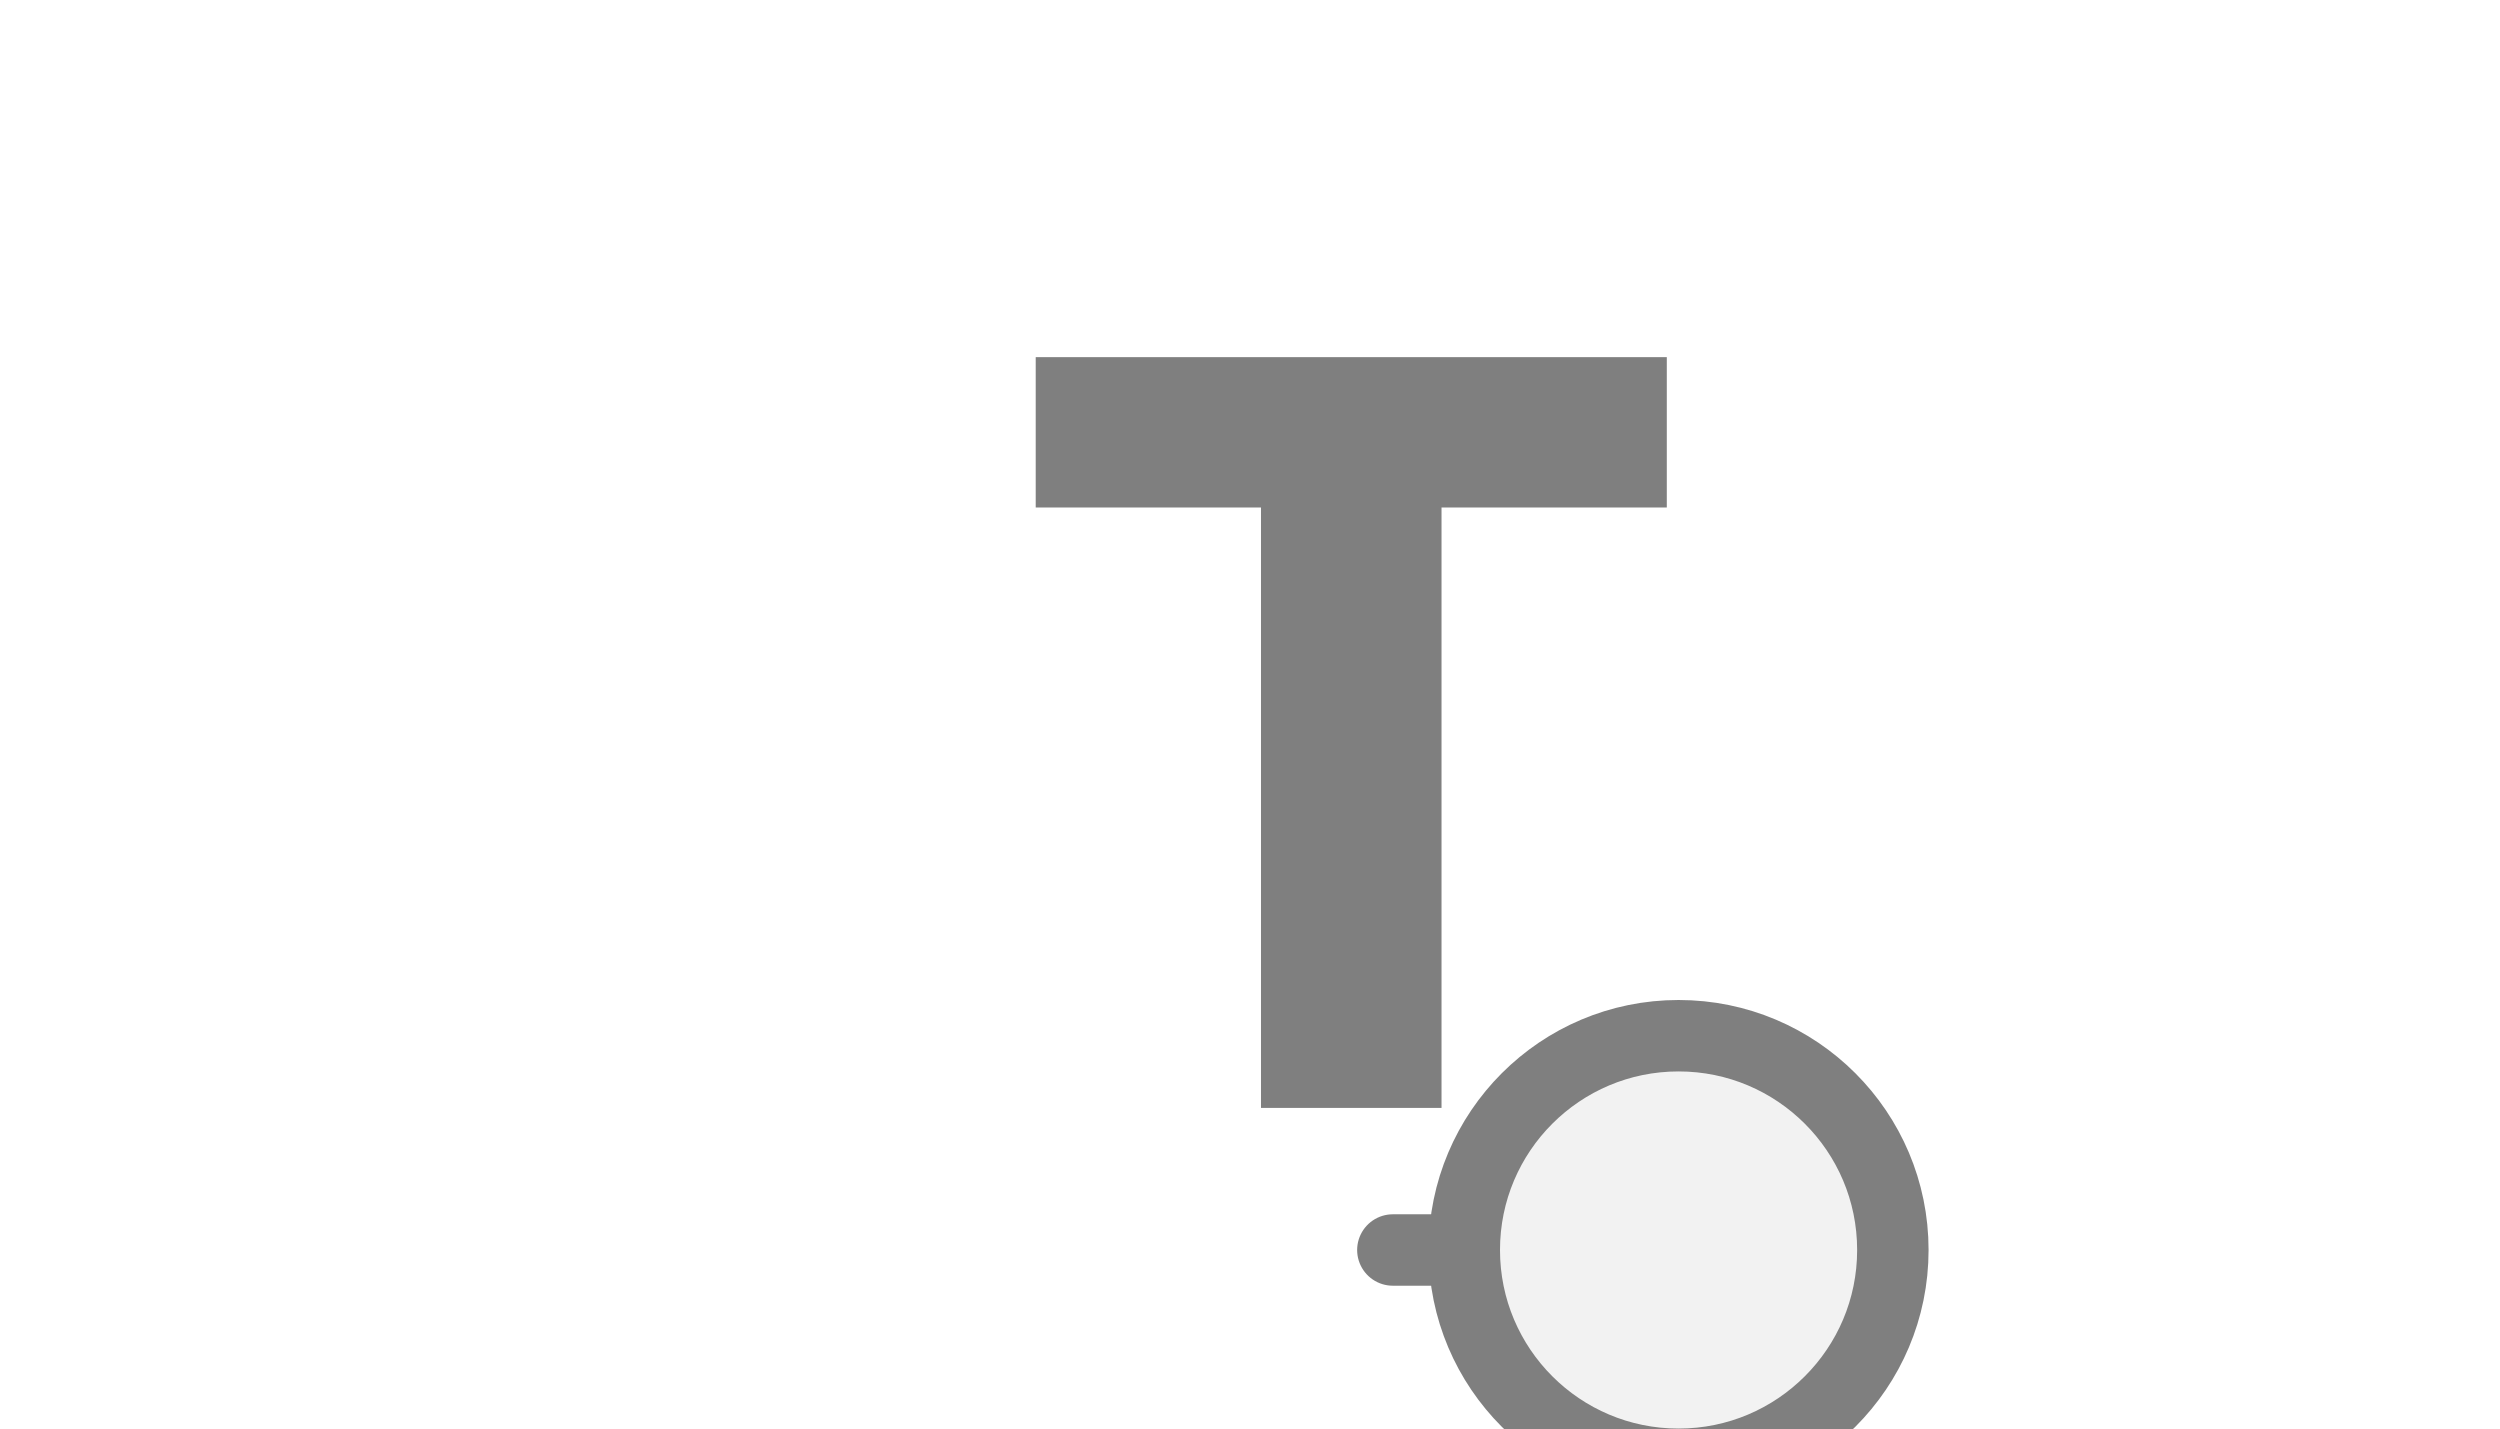
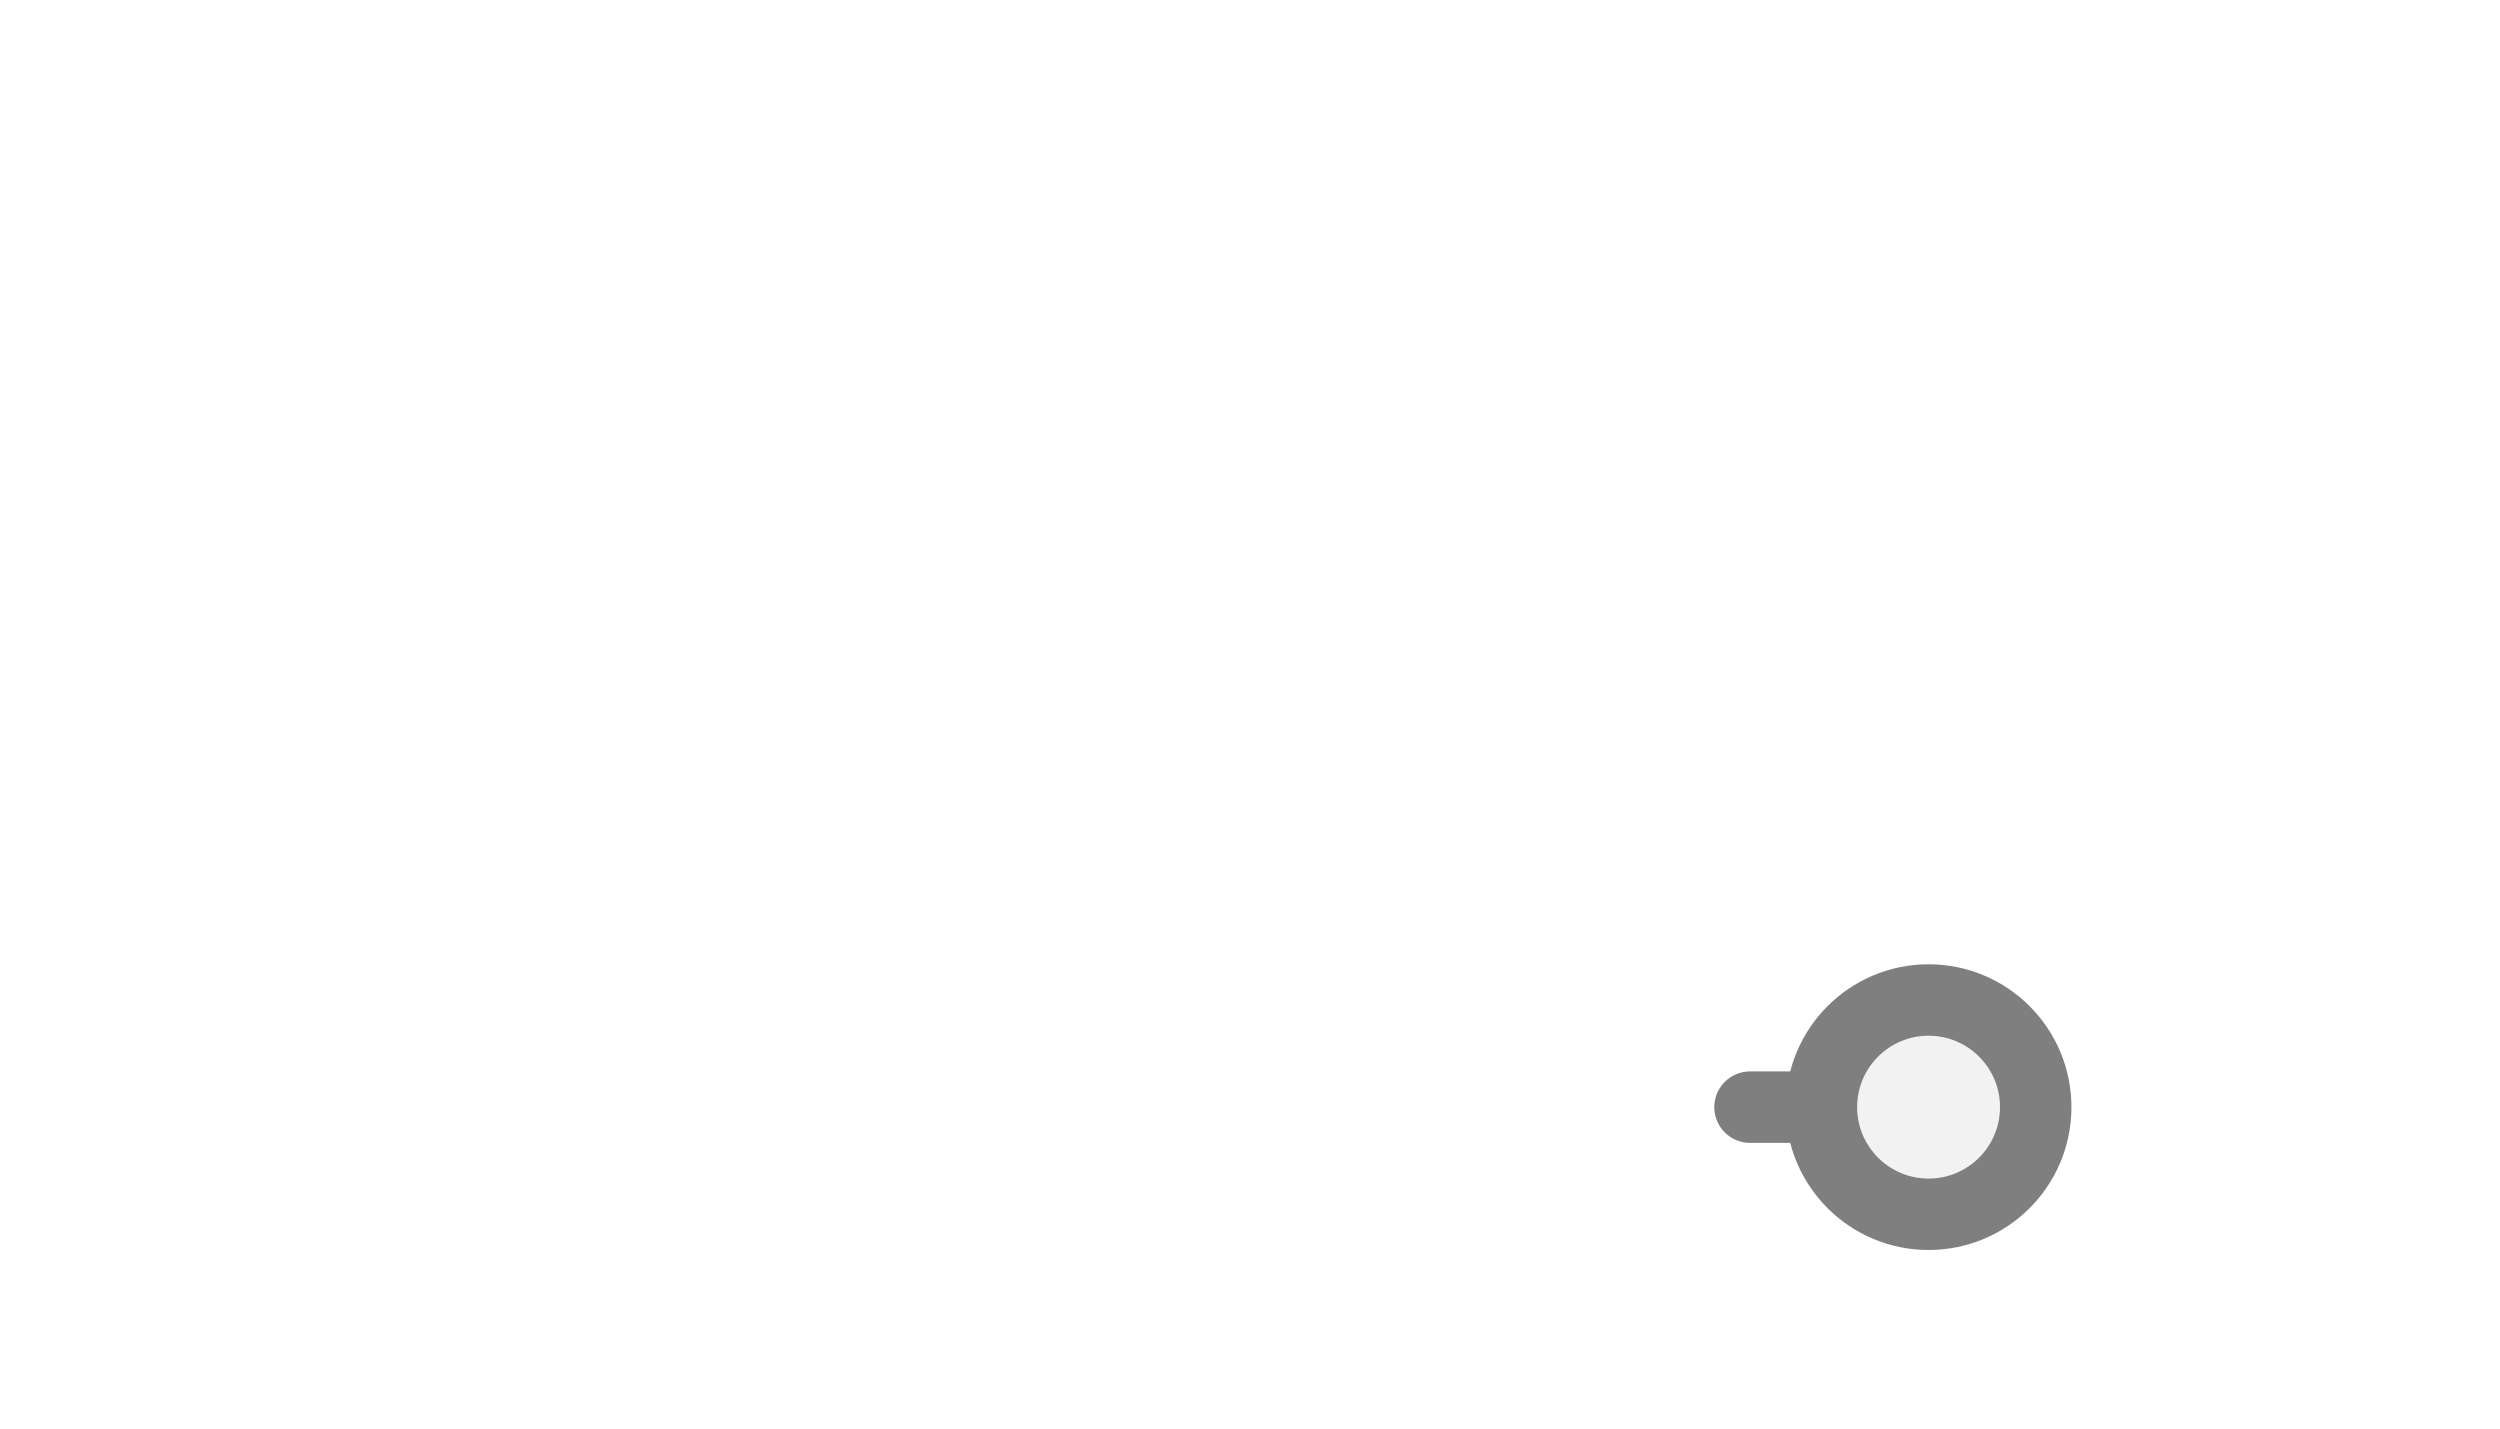
<svg xmlns="http://www.w3.org/2000/svg" width="35px" height="20px" viewBox="0 0 35 20">
-   <line x1="19.5" y1="17.5" x2="20.5" y2="17.5" stroke="#7f7f7f" stroke-width="1" stroke-linecap="round" />
-   <circle cx="23.5" cy="17.5" r="3" fill="#f2f2f2" stroke="#7f7f7f" stroke-width="1" />
-   <path d="M829 0V1194H381V1493H1636V1194H1188V0H829Z" fill="#7f7f7f" transform="translate(14.5,5) scale(0.00704,-0.00704) translate(-381,-1493)" />
+   <line x1="24.5" y1="15.5" x2="25.5" y2="15.5" stroke="#7f7f7f" stroke-width="1" stroke-linecap="round" />
+   <circle cx="27" cy="15.5" r="1.5" fill="#f2f2f2" stroke="#7f7f7f" stroke-width="1" />
</svg>
